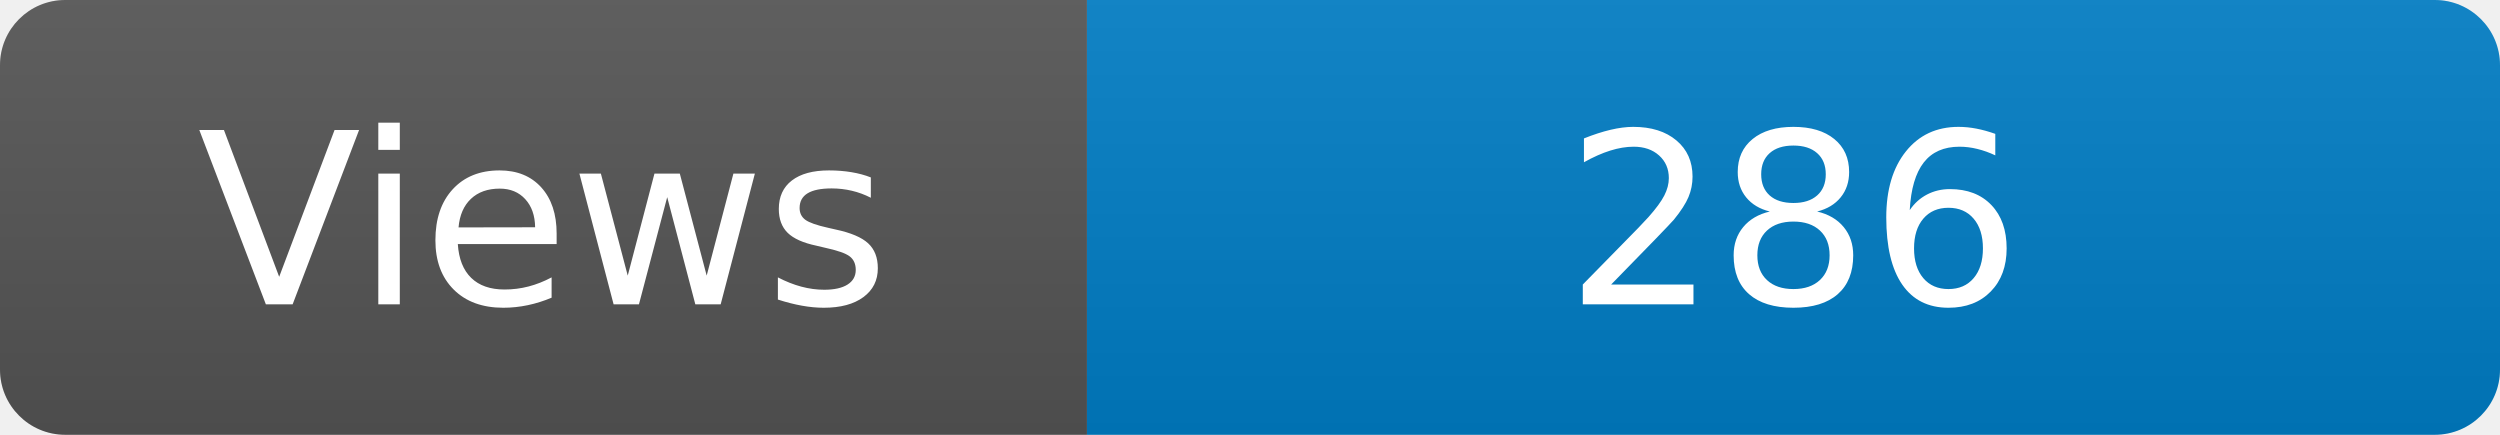
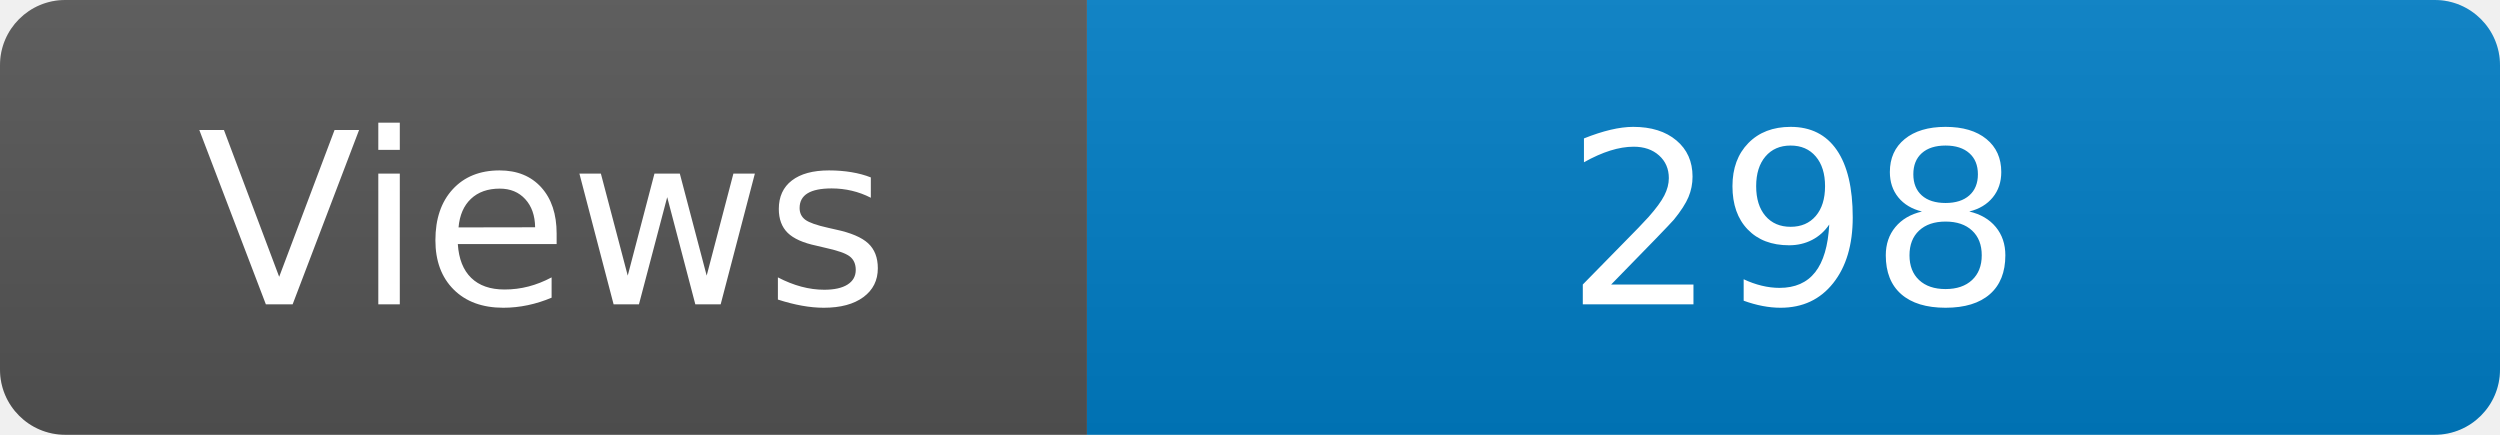
<svg xmlns="http://www.w3.org/2000/svg" width="115" height="20" role="img" aria-label="Maintained?: yes">
  <linearGradient id="s" x2="0" y2="100%">
    <stop offset="0" stop-color="#bbb" stop-opacity=".1" />
    <stop offset="1" stop-opacity=".1" />
  </linearGradient>
  <clipPath id="r">
    <rect width="115" height="20" rx="3" fill="#fff" />
  </clipPath>
  <g clip-path="url(#r)">
    <rect width="50" height="20" fill="#555" />
    <rect x="50" width="160" height="20" fill="#007ec6" />
    <rect width="115" height="20" fill="url(#s)" />
  </g>
  <g fill="#fff" text-anchor="middle" font-family="Verdana,Geneva,DejaVu Sans,sans-serif" font-size="110">
    <text x="250" y="140" transform="scale(.1)" fill="#fff">Views</text>
-     <text x="825" y="140" transform="scale(.1)" fill="#fff">286</text>
+     <text x="825" y="140" transform="scale(.1)" fill="#fff">298</text>
  </g>
</svg>
